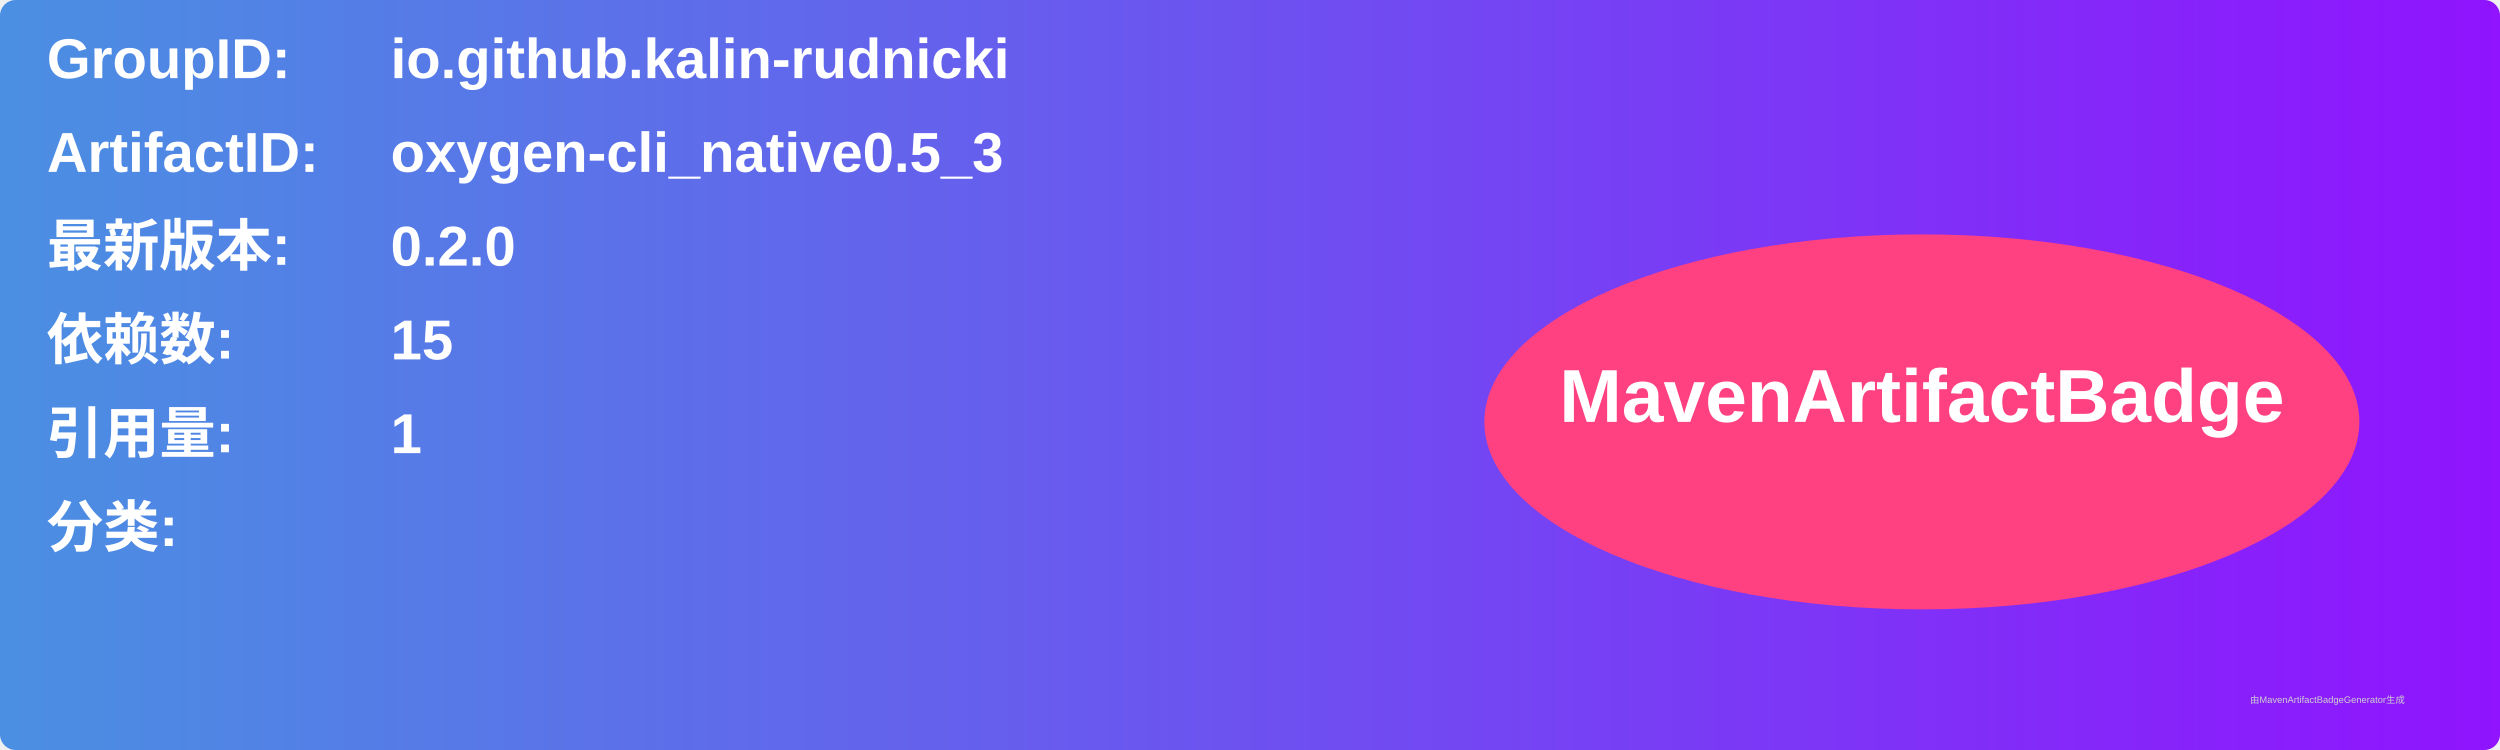
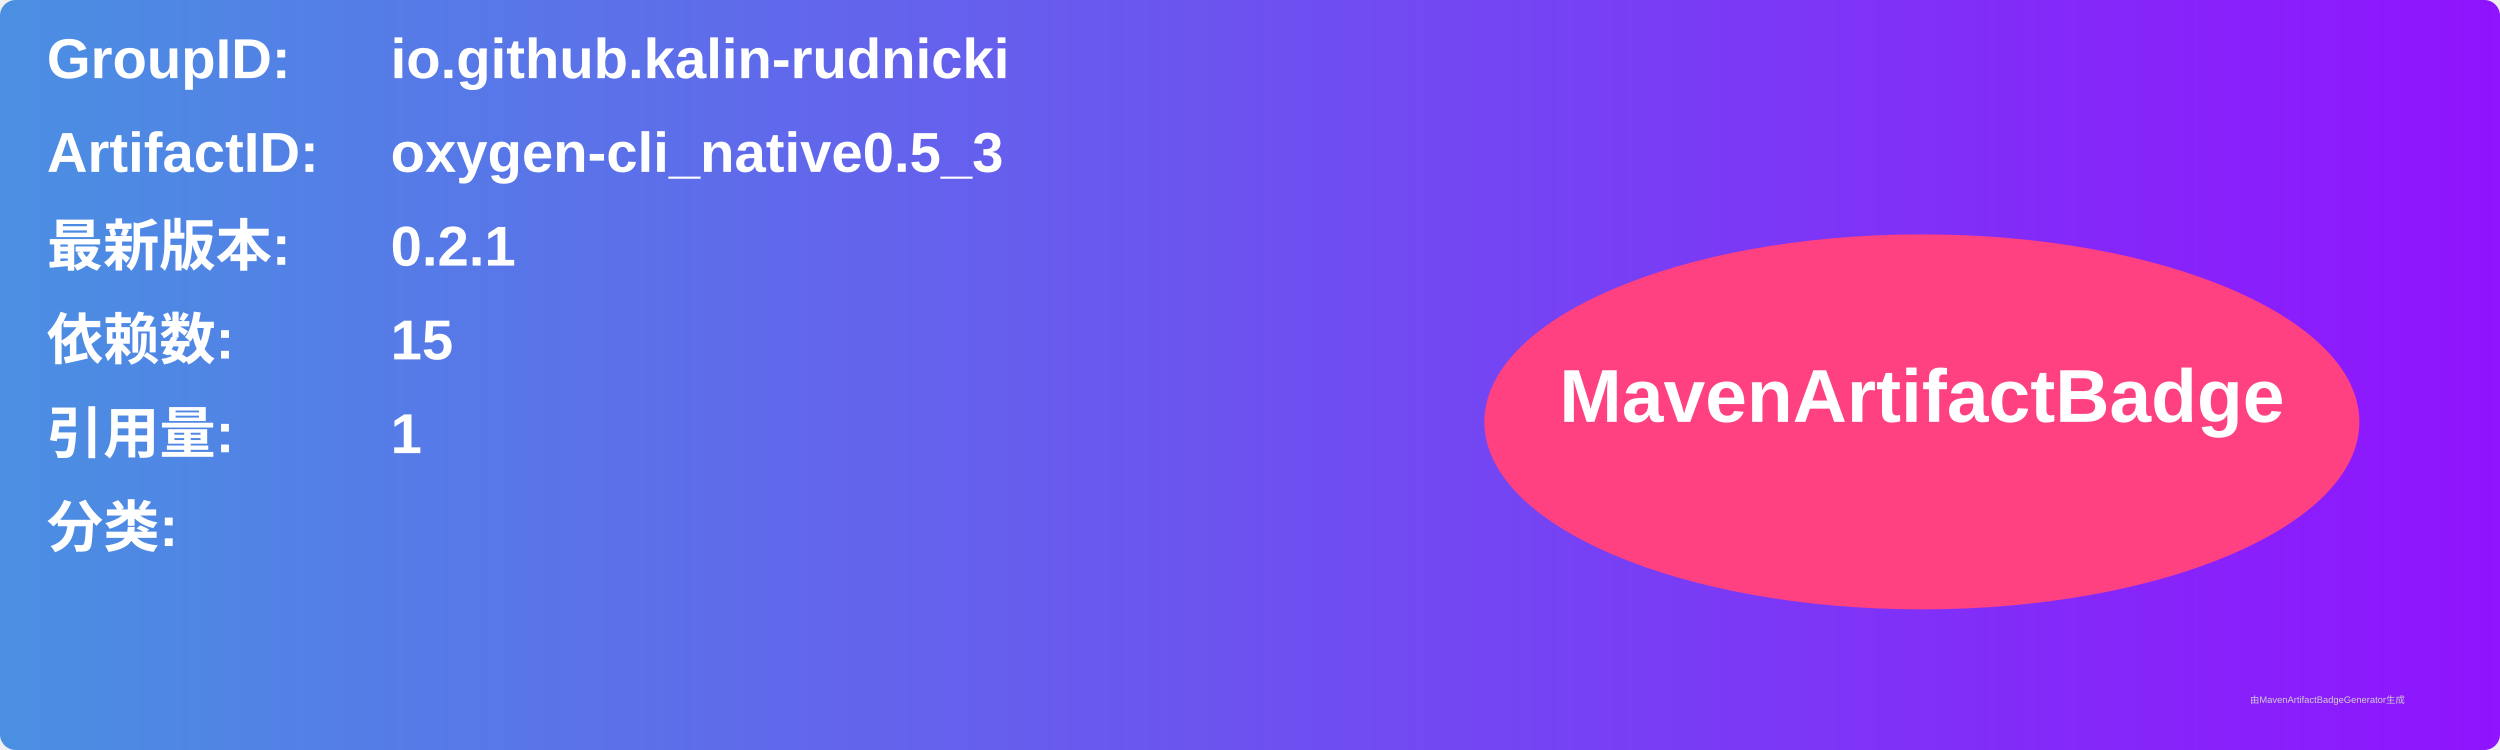
<svg xmlns="http://www.w3.org/2000/svg" width="800" height="240" viewBox="0 0 800 240">
  <linearGradient id="grad" x1="0%" y1="0%" x2="100%" y2="0%">
    <stop offset="0%" stop-color="#4a90e2" />
    <stop offset="100%" stop-color="#9013fe" />
  </linearGradient>
  <rect width="100%" height="100%" rx="5" ry="5" fill="url(#grad)" />
  <g transform="translate(15, 15)">
    <text x="0" y="10" font-family="Arial" font-size="18" fill="white" font-weight="bold" width="260">GroupID:</text>
    <text x="110" y="10" font-family="Arial" font-size="18" fill="white" font-weight="bold" width="460">io.github.kalin-rudnicki</text>
    <text x="0" y="40" font-family="Arial" font-size="18" fill="white" font-weight="bold" width="260">ArtifactID:</text>
    <text x="110" y="40" font-family="Arial" font-size="18" fill="white" font-weight="bold" width="460">oxygen-cli_native0.5_3</text>
    <text x="0" y="70" font-family="Arial" font-size="18" fill="white" font-weight="bold">最新版本:</text>
    <text x="110" y="70" font-family="Arial" font-size="18" fill="white" font-weight="bold">
-       <tspan font-weight="bold">0.2.0</tspan>
+       <tspan font-weight="bold">0.2.1</tspan>
    </text>
    <text x="0" y="100" font-family="Arial" font-size="18" fill="white" font-weight="bold">依赖数: </text>
    <text x="110" y="100" font-family="Arial" font-size="18" fill="white">
      <tspan font-weight="bold">15</tspan>
    </text>
    <text x="0" y="130" font-family="Arial" font-size="18" fill="white" font-weight="bold">引用量: </text>
    <text x="110" y="130" font-family="Arial" font-size="18" fill="white">
      <tspan font-weight="bold">1</tspan>
    </text>
    <text x="0" y="160" font-family="Arial" font-size="18" fill="white" font-weight="bold">分类:</text>
    <text x="10" y="190" font-family="Arial" font-size="10" fill="white">
      <tspan font-weight="bold" />
    </text>
    <ellipse cx="600" cy="120" rx="140" ry="60" fill="#ff4081" />
    <text x="600" y="120" text-anchor="middle" font-family="Arial" font-size="24" fill="white" font-weight="bold">MavenArtifactBadge</text>
  </g>
  <text x="720" y="225" font-family="Arial" font-size="3" fill="#d0d0d0">由MavenArtifactBadgeGenerator生成</text>
</svg>
